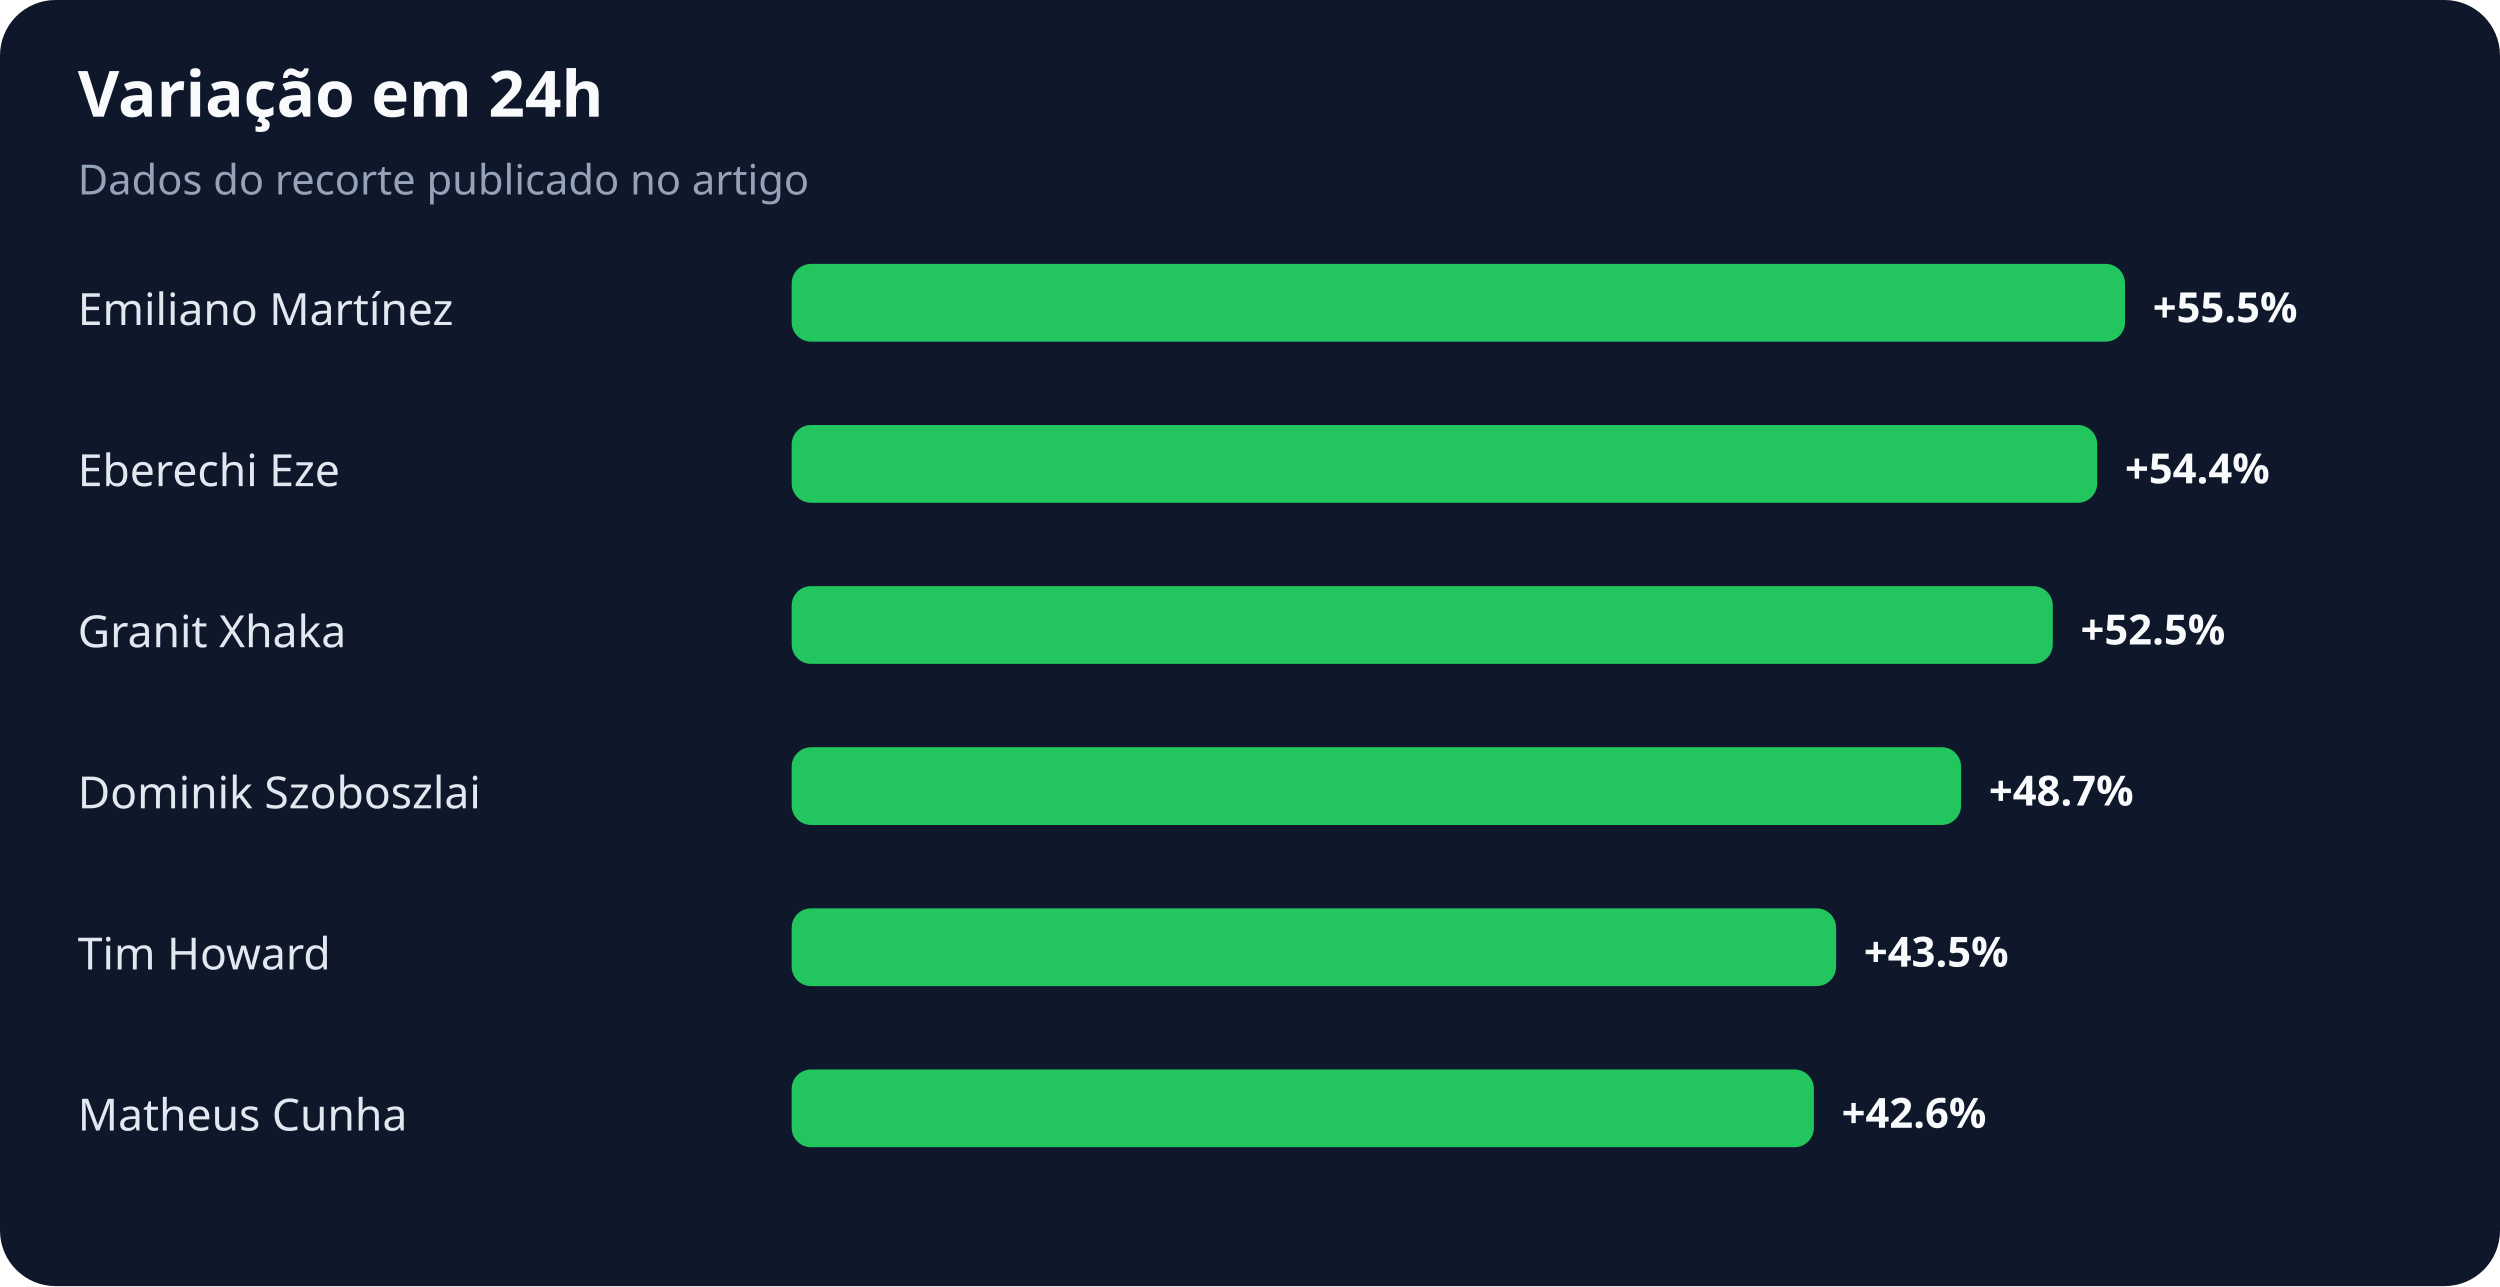
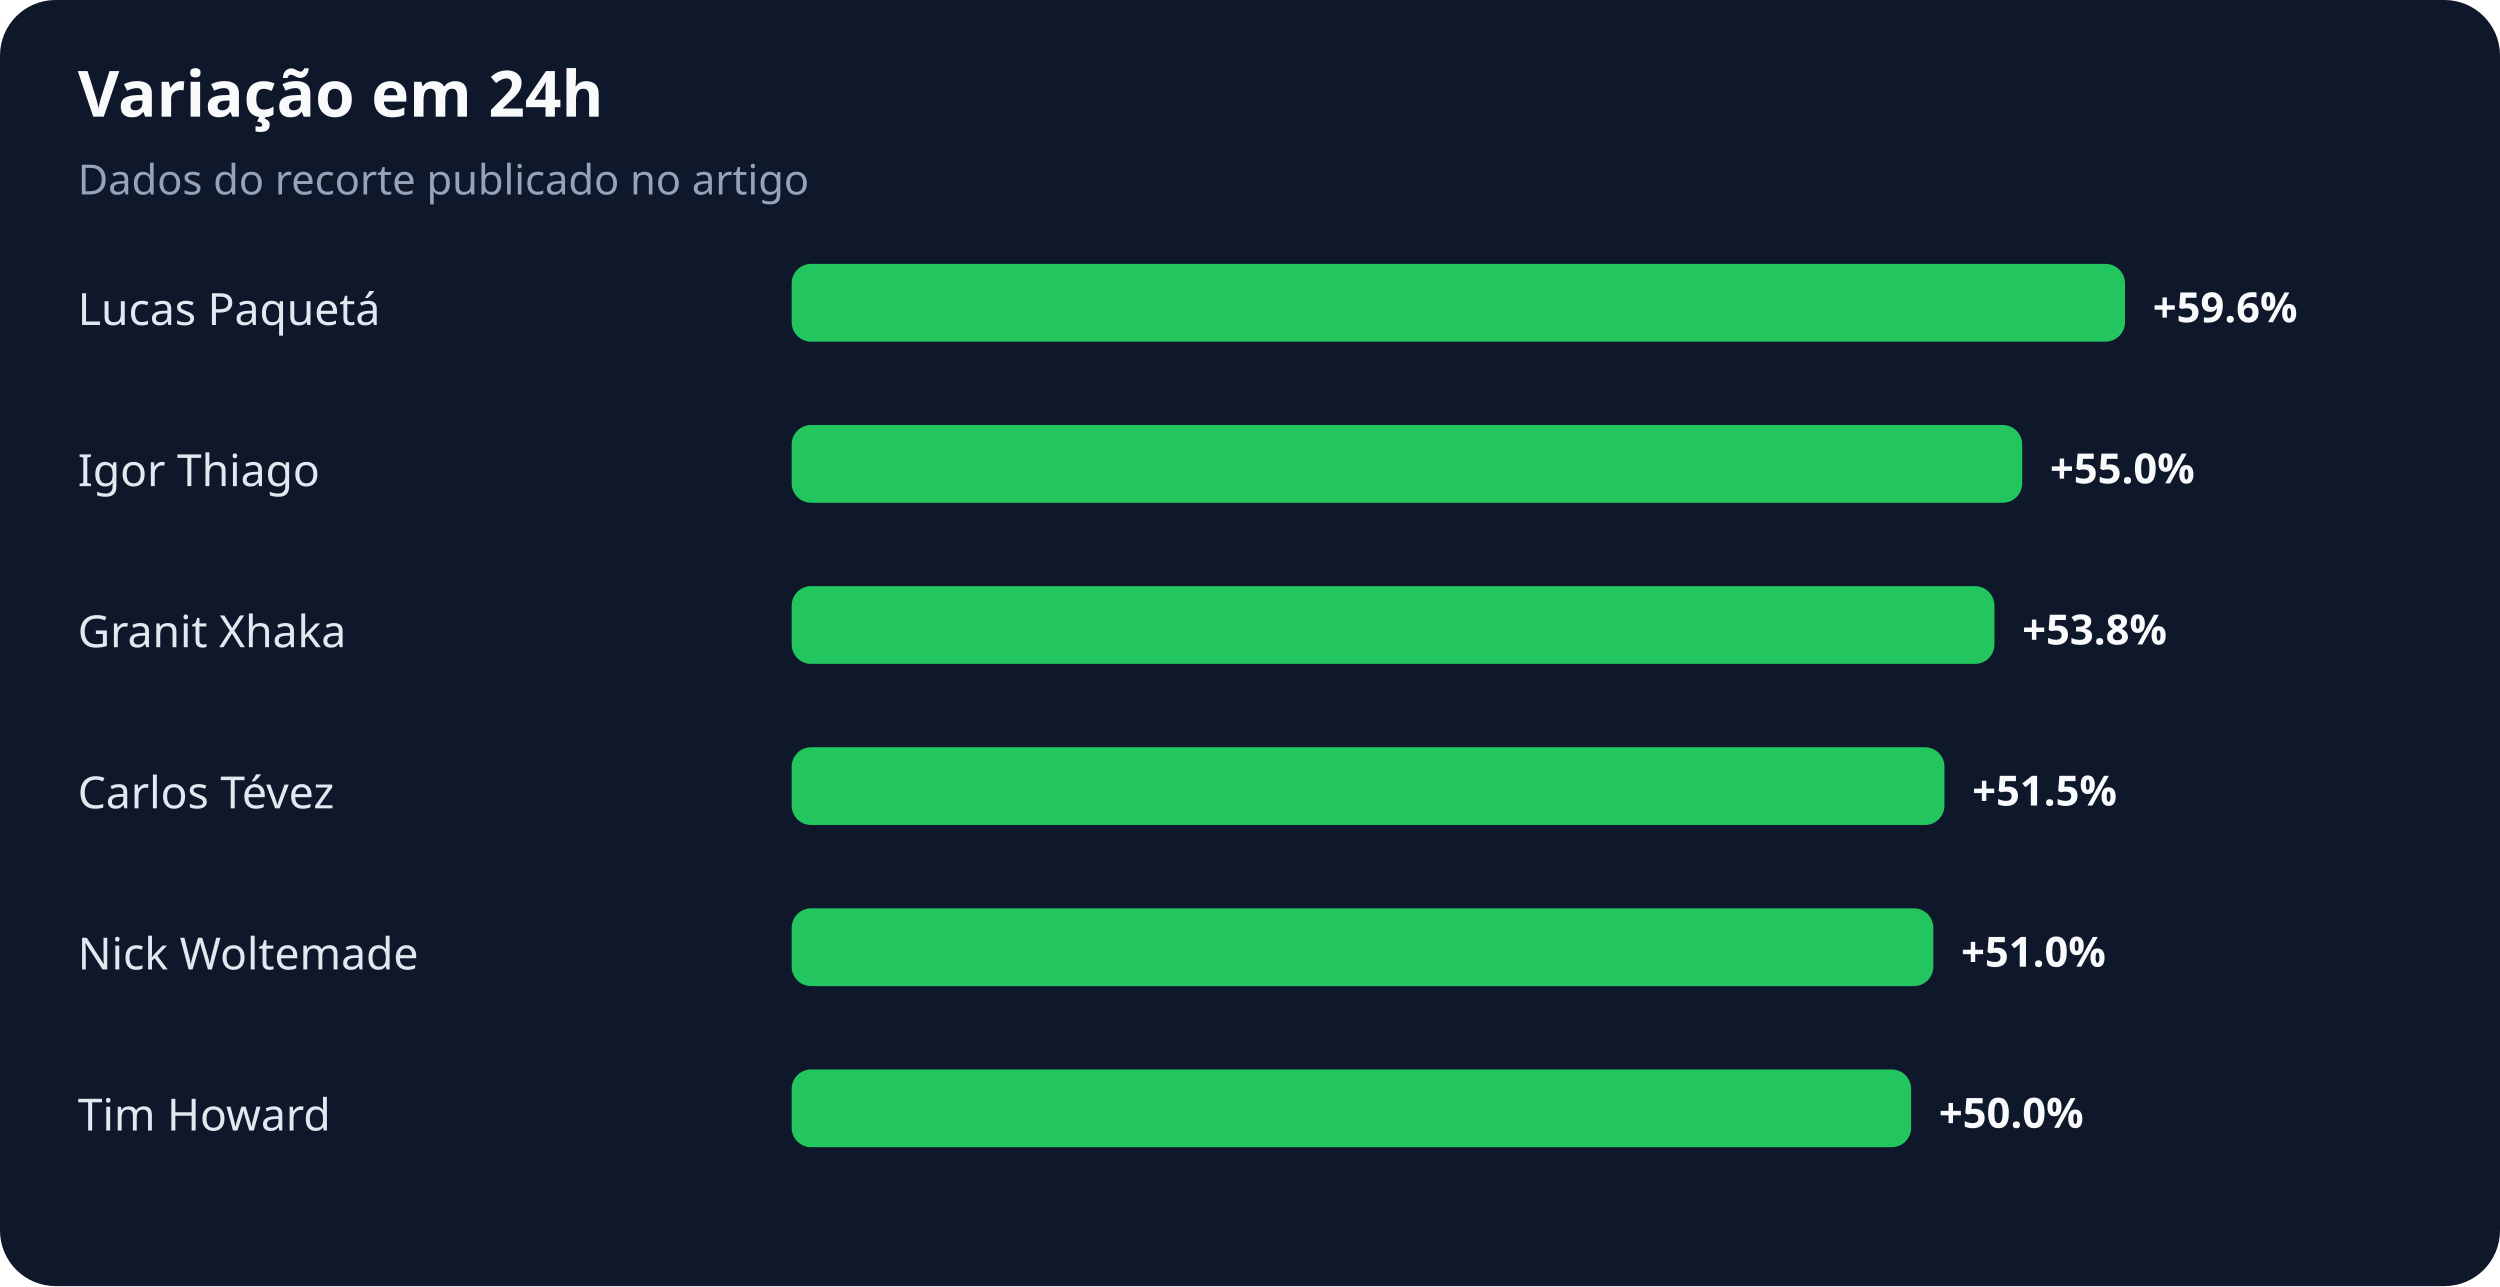
<svg xmlns="http://www.w3.org/2000/svg" width="900" height="463" viewBox="0 0 900 463" role="img" aria-labelledby="title desc">
  <rect width="100%" height="100%" rx="20" fill="#0f172a" />
  <text x="28" y="42" fill="#f8fafc" font-family="system-ui,sans-serif" font-size="23" font-weight="700">Variação em 24h</text>
  <text x="28" y="70" fill="#94a3b8" font-family="system-ui,sans-serif" font-size="15">Dados do recorte publicado no artigo</text>
-   <text x="28" y="117" fill="#e2e8f0" font-family="system-ui,sans-serif" font-size="16">Emiliano Martínez</text>
+   <text x="28" y="117" fill="#e2e8f0" font-family="system-ui,sans-serif" font-size="16">Lucas Paquetá</text>
  <rect x="285" y="95" width="480" height="28" rx="7" fill="#22c55e" />
-   <text x="775" y="116" fill="#f8fafc" font-family="system-ui,sans-serif" font-size="15" font-weight="700">+55.5%</text>
-   <text x="28" y="175" fill="#e2e8f0" font-family="system-ui,sans-serif" font-size="16">Eberechi Eze</text>
-   <rect x="285" y="153" width="470" height="28" rx="7" fill="#22c55e" />
-   <text x="765" y="174" fill="#f8fafc" font-family="system-ui,sans-serif" font-size="15" font-weight="700">+54.4%</text>
+   <text x="775" y="116" fill="#f8fafc" font-family="system-ui,sans-serif" font-size="15" font-weight="700">+59.6%</text>
+   <text x="28" y="175" fill="#e2e8f0" font-family="system-ui,sans-serif" font-size="16">Igor Thiago</text>
+   <rect x="285" y="153" width="443" height="28" rx="7" fill="#22c55e" />
+   <text x="738" y="174" fill="#f8fafc" font-family="system-ui,sans-serif" font-size="15" font-weight="700">+55.0%</text>
  <text x="28" y="233" fill="#e2e8f0" font-family="system-ui,sans-serif" font-size="16">Granit Xhaka</text>
-   <rect x="285" y="211" width="454" height="28" rx="7" fill="#22c55e" />
-   <text x="749" y="232" fill="#f8fafc" font-family="system-ui,sans-serif" font-size="15" font-weight="700">+52.5%</text>
-   <text x="28" y="291" fill="#e2e8f0" font-family="system-ui,sans-serif" font-size="16">Dominik Szoboszlai</text>
-   <rect x="285" y="269" width="421" height="28" rx="7" fill="#22c55e" />
-   <text x="716" y="290" fill="#f8fafc" font-family="system-ui,sans-serif" font-size="15" font-weight="700">+48.7%</text>
-   <text x="28" y="349" fill="#e2e8f0" font-family="system-ui,sans-serif" font-size="16">Tim Howard</text>
-   <rect x="285" y="327" width="376" height="28" rx="7" fill="#22c55e" />
-   <text x="671" y="348" fill="#f8fafc" font-family="system-ui,sans-serif" font-size="15" font-weight="700">+43.5%</text>
-   <text x="28" y="407" fill="#e2e8f0" font-family="system-ui,sans-serif" font-size="16">Matheus Cunha</text>
-   <rect x="285" y="385" width="368" height="28" rx="7" fill="#22c55e" />
-   <text x="663" y="406" fill="#f8fafc" font-family="system-ui,sans-serif" font-size="15" font-weight="700">+42.6%</text>
+   <rect x="285" y="211" width="433" height="28" rx="7" fill="#22c55e" />
+   <text x="728" y="232" fill="#f8fafc" font-family="system-ui,sans-serif" font-size="15" font-weight="700">+53.8%</text>
+   <text x="28" y="291" fill="#e2e8f0" font-family="system-ui,sans-serif" font-size="16">Carlos Tévez</text>
+   <rect x="285" y="269" width="415" height="28" rx="7" fill="#22c55e" />
+   <text x="710" y="290" fill="#f8fafc" font-family="system-ui,sans-serif" font-size="15" font-weight="700">+51.5%</text>
+   <text x="28" y="349" fill="#e2e8f0" font-family="system-ui,sans-serif" font-size="16">Nick Woltemade</text>
+   <rect x="285" y="327" width="411" height="28" rx="7" fill="#22c55e" />
+   <text x="706" y="348" fill="#f8fafc" font-family="system-ui,sans-serif" font-size="15" font-weight="700">+51.0%</text>
+   <text x="28" y="407" fill="#e2e8f0" font-family="system-ui,sans-serif" font-size="16">Tim Howard</text>
+   <rect x="285" y="385" width="403" height="28" rx="7" fill="#22c55e" />
+   <text x="698" y="406" fill="#f8fafc" font-family="system-ui,sans-serif" font-size="15" font-weight="700">+50.0%</text>
</svg>
